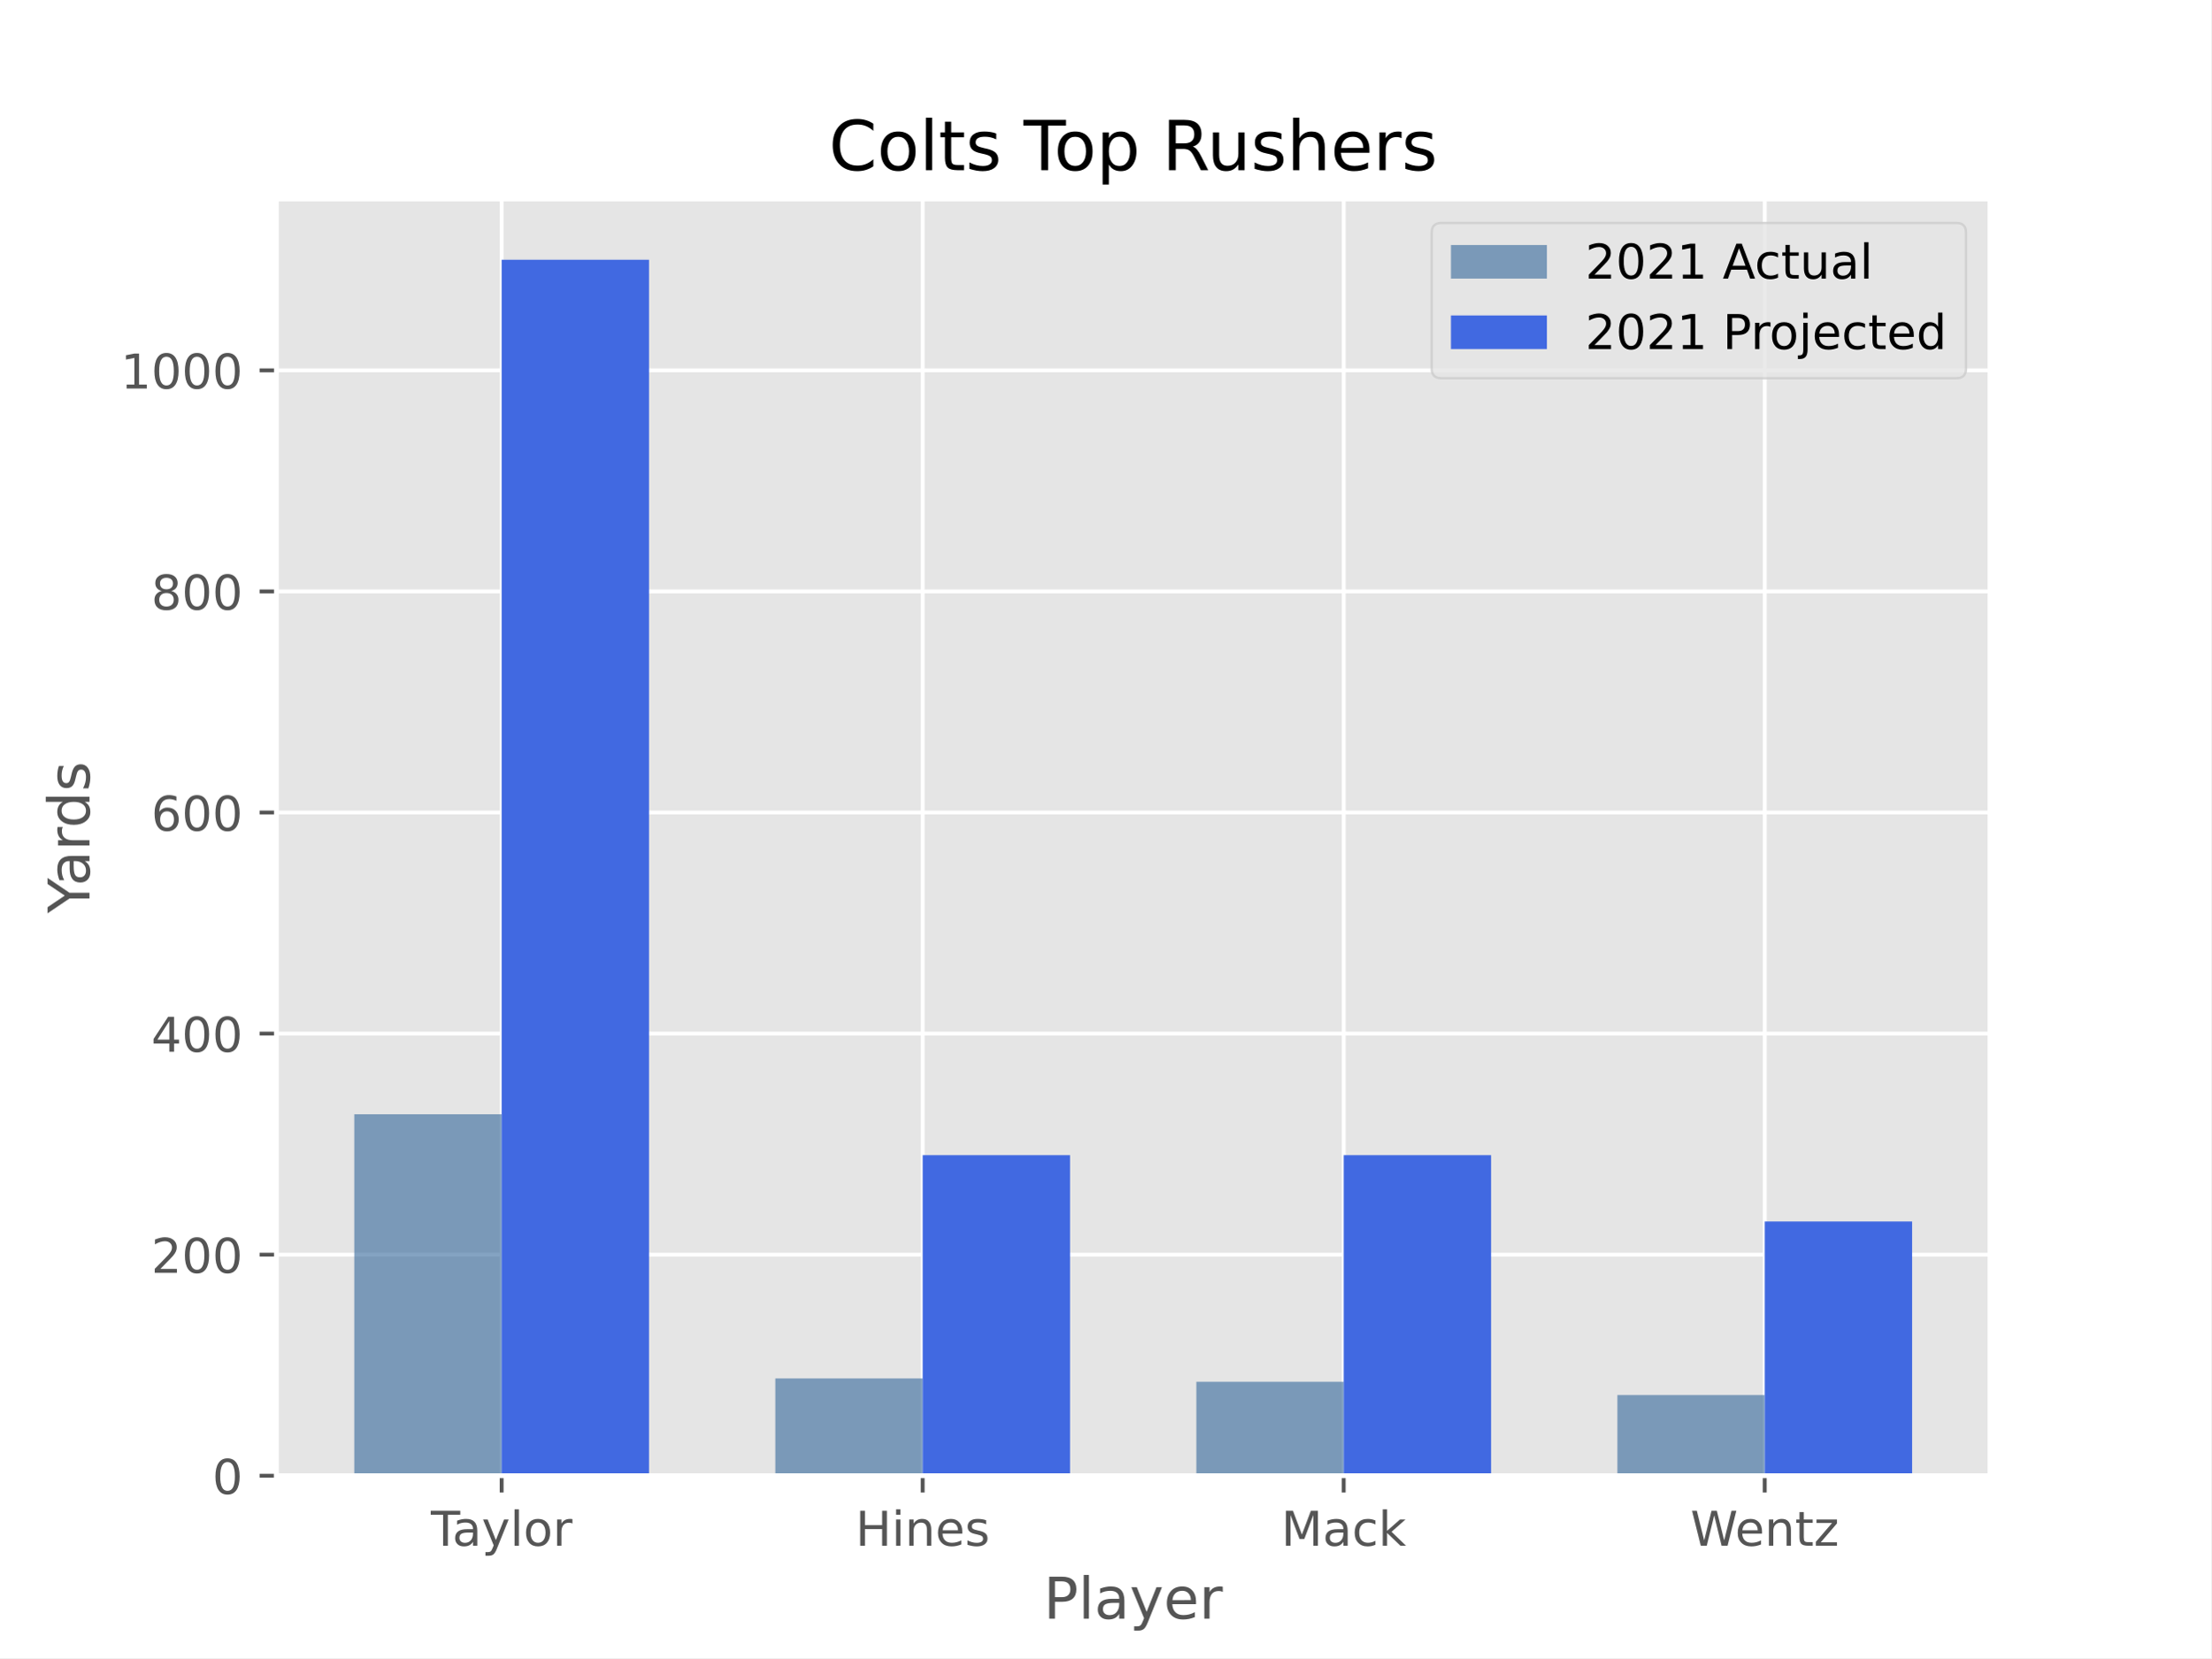
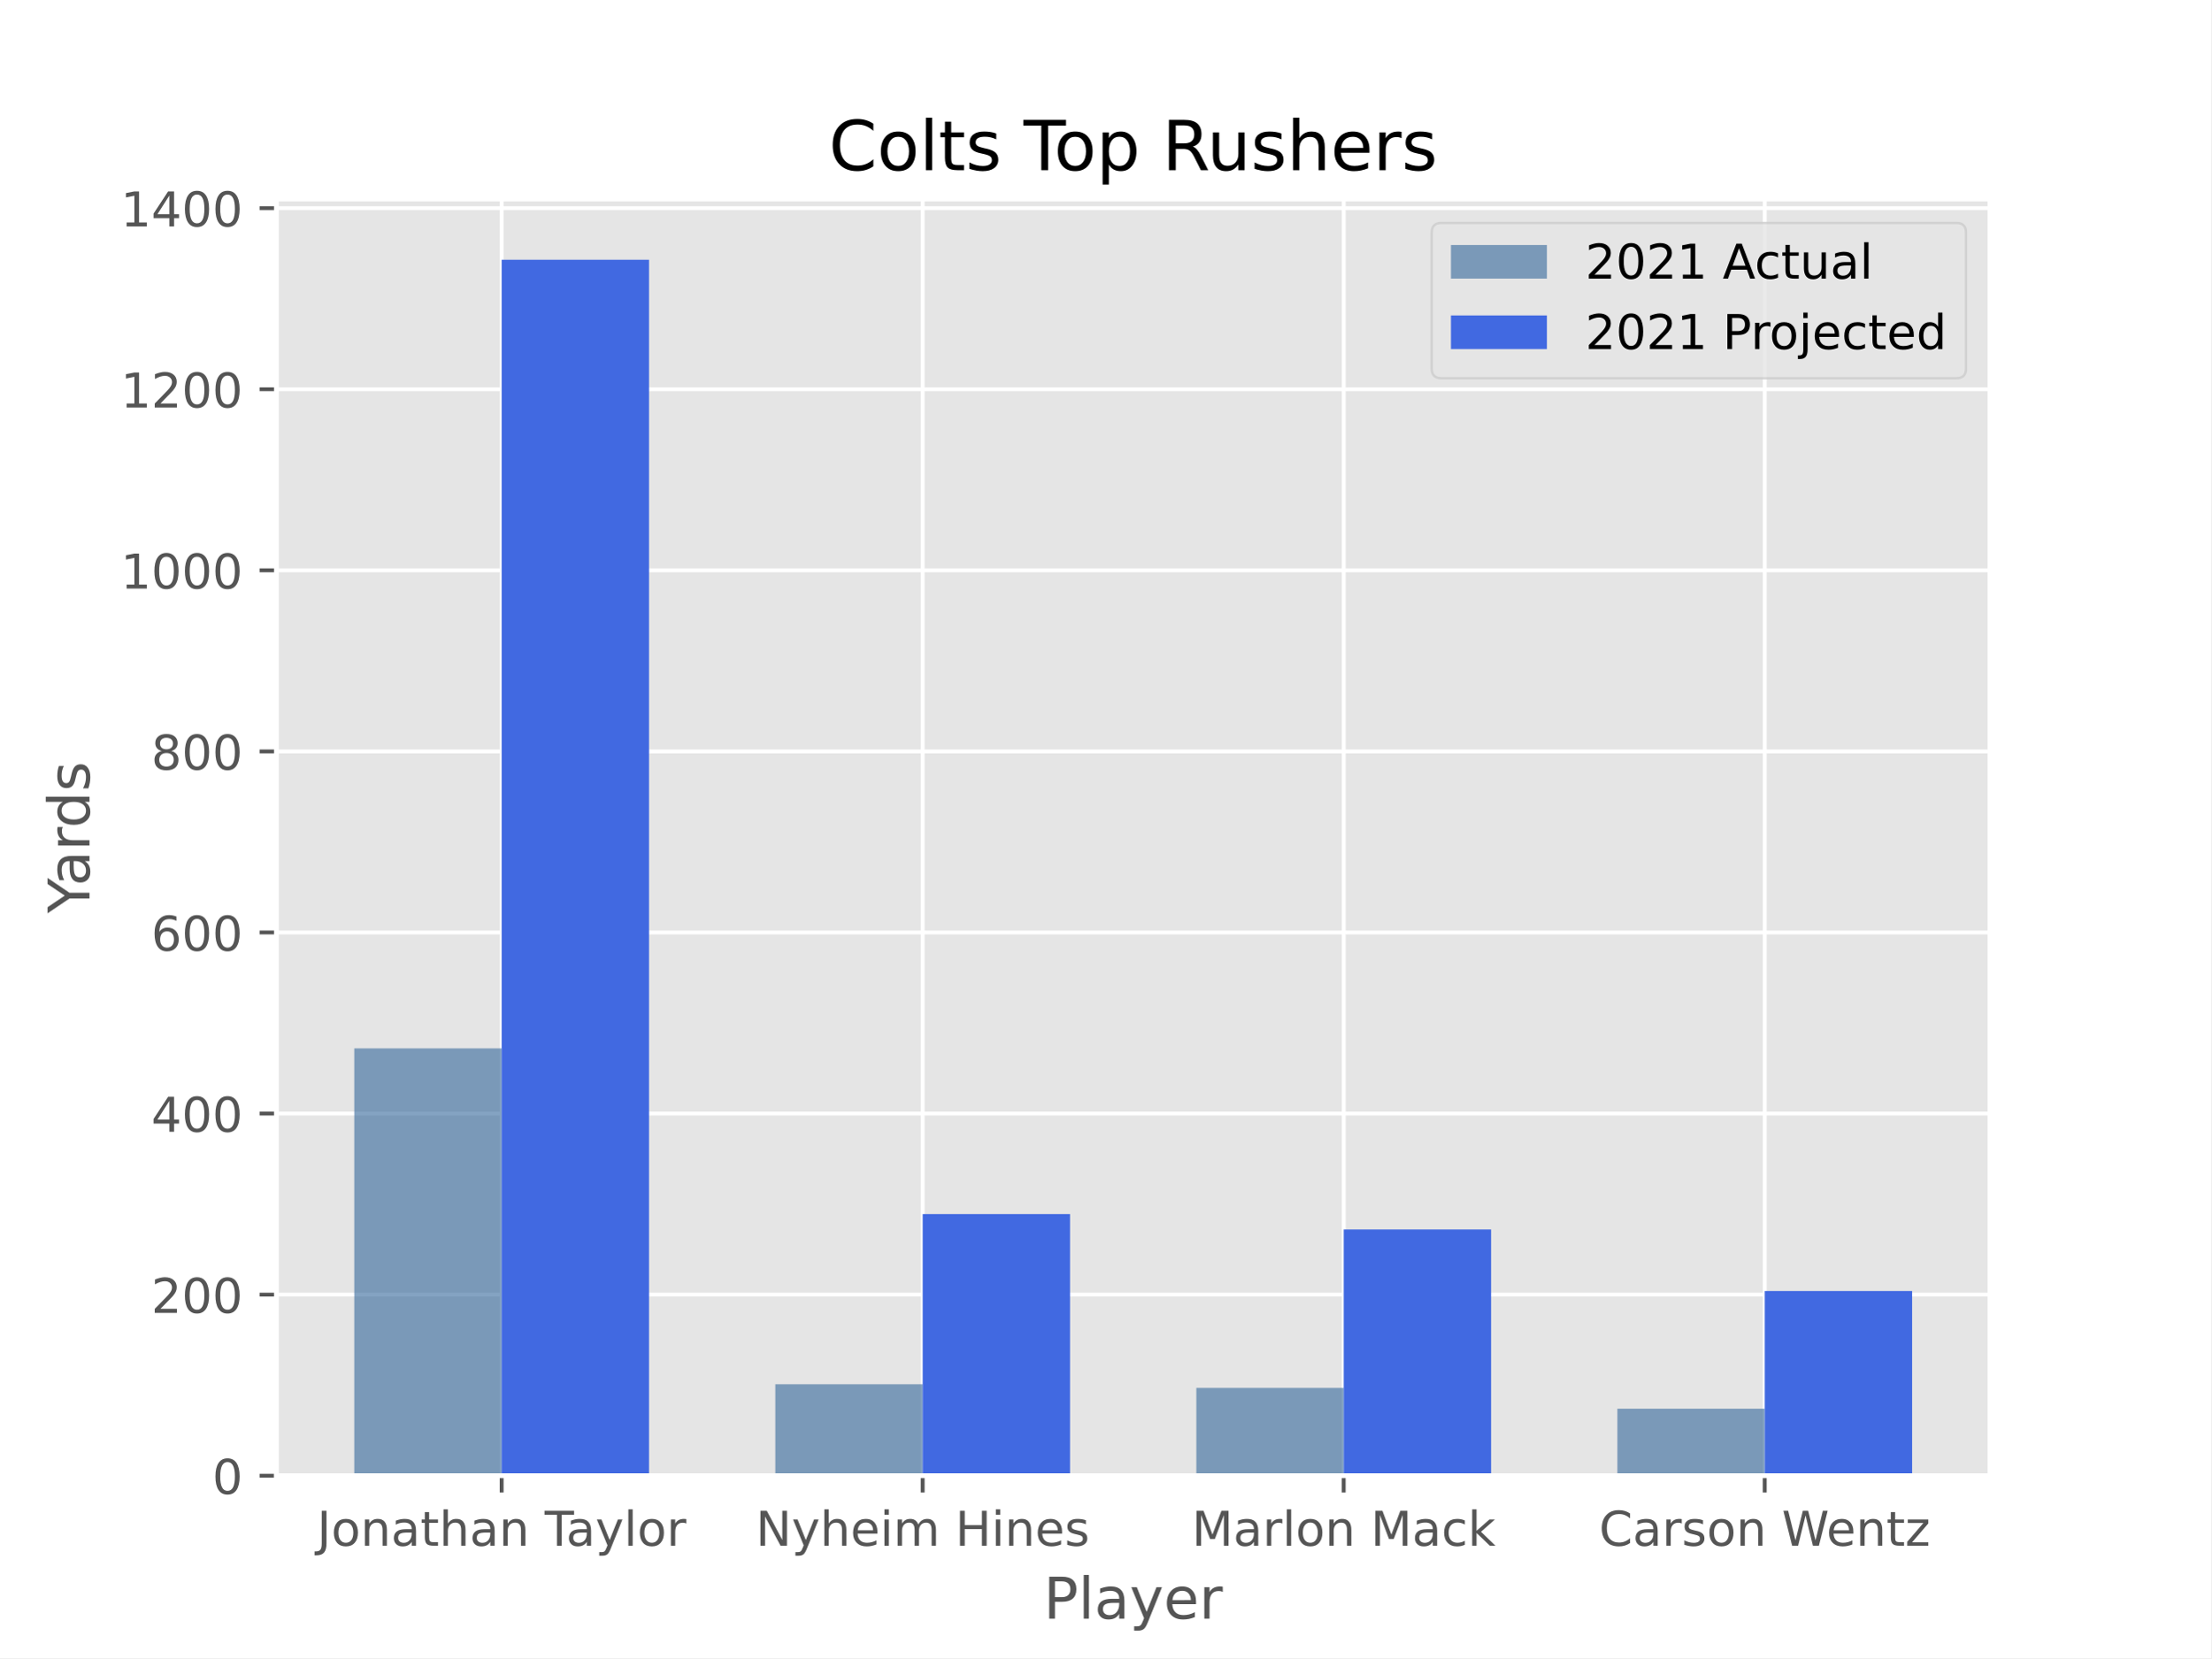
<svg xmlns="http://www.w3.org/2000/svg" xmlns:xlink="http://www.w3.org/1999/xlink" height="345.6pt" version="1.1" viewBox="0 0 460.8 345.6" width="460.8pt">
  <defs>
    <style type="text/css">*{stroke-linecap:butt;stroke-linejoin:round;}</style>
  </defs>
  <g id="figure_1">
    <g id="patch_1">
      <path d="M 0 345.6  L 460.8 345.6  L 460.8 0  L 0 0  z " style="fill:#ffffff;" />
    </g>
    <g id="axes_1">
      <g id="patch_2">
        <path d="M 57.6 307.584  L 414.72 307.584  L 414.72 41.472  L 57.6 41.472  z " style="fill:#e5e5e5;" />
      </g>
      <g id="matplotlib.axis_1">
        <g id="xtick_1">
          <g id="line2d_1">
-             <path clip-path="url(#p949184f83b)" d="M 104.543 307.584  L 104.543 41.472  " style="fill:none;stroke:#ffffff;stroke-linecap:square;stroke-width:0.8;" />
+             <path clip-path="url(#p4127e172b4)" d="M 104.543 307.584  L 104.543 41.472  " style="fill:none;stroke:#ffffff;stroke-linecap:square;stroke-width:0.8;" />
          </g>
          <g id="line2d_2">
            <defs>
-               <path d="M 0 0  L 0 3.5  " id="mfd113aba20" style="stroke:#555555;stroke-width:0.8;" />
-             </defs>
-             <g>
-               <use style="fill:#555555;stroke:#555555;stroke-width:0.8;" x="104.543" xlink:href="#mfd113aba20" y="307.584" />
+               <path d="M 0 0  L 0 3.5  " id="m5251b25bc3" style="stroke:#555555;stroke-width:0.8;" />
+             </defs>
+             <g>
+               <use style="fill:#555555;stroke:#555555;stroke-width:0.8;" x="104.543" xlink:href="#m5251b25bc3" y="307.584" />
            </g>
          </g>
          <g id="text_1">
-             <g style="fill:#555555;" transform="translate(89.78704 322.1824)scale(0.1 -0.1)">
-               <defs>
+             <g style="fill:#555555;" transform="translate(66.06907 322.1824)scale(0.1 -0.1)">
+               <defs>
+                 <path d="M 628 4666  L 1259 4666  L 1259 325  Q 1259 -519 939 -900  Q 619 -1281 -91 -1281  L -331 -1281  L -331 -750  L -134 -750  Q 284 -750 456 -515  Q 628 -281 628 325  L 628 4666  z " id="DejaVuSans-4a" transform="scale(0.015625)" />
+                 <path d="M 1959 3097  Q 1497 3097 1228 2736  Q 959 2375 959 1747  Q 959 1119 1226 758  Q 1494 397 1959 397  Q 2419 397 2687 759  Q 2956 1122 2956 1747  Q 2956 2369 2687 2733  Q 2419 3097 1959 3097  z M 1959 3584  Q 2709 3584 3137 3096  Q 3566 2609 3566 1747  Q 3566 888 3137 398  Q 2709 -91 1959 -91  Q 1206 -91 779 398  Q 353 888 353 1747  Q 353 2609 779 3096  Q 1206 3584 1959 3584  z " id="DejaVuSans-6f" transform="scale(0.015625)" />
+                 <path d="M 3513 2113  L 3513 0  L 2938 0  L 2938 2094  Q 2938 2591 2744 2837  Q 2550 3084 2163 3084  Q 1697 3084 1428 2787  Q 1159 2491 1159 1978  L 1159 0  L 581 0  L 581 3500  L 1159 3500  L 1159 2956  Q 1366 3272 1645 3428  Q 1925 3584 2291 3584  Q 2894 3584 3203 3211  Q 3513 2838 3513 2113  z " id="DejaVuSans-6e" transform="scale(0.015625)" />
+                 <path d="M 2194 1759  Q 1497 1759 1228 1600  Q 959 1441 959 1056  Q 959 750 1161 570  Q 1363 391 1709 391  Q 2188 391 2477 730  Q 2766 1069 2766 1631  L 2766 1759  L 2194 1759  z M 3341 1997  L 3341 0  L 2766 0  L 2766 531  Q 2569 213 2275 61  Q 1981 -91 1556 -91  Q 1019 -91 701 211  Q 384 513 384 1019  Q 384 1609 779 1909  Q 1175 2209 1959 2209  L 2766 2209  L 2766 2266  Q 2766 2663 2505 2880  Q 2244 3097 1772 3097  Q 1472 3097 1187 3025  Q 903 2953 641 2809  L 641 3341  Q 956 3463 1253 3523  Q 1550 3584 1831 3584  Q 2591 3584 2966 3190  Q 3341 2797 3341 1997  z " id="DejaVuSans-61" transform="scale(0.015625)" />
+                 <path d="M 1172 4494  L 1172 3500  L 2356 3500  L 2356 3053  L 1172 3053  L 1172 1153  Q 1172 725 1289 603  Q 1406 481 1766 481  L 2356 481  L 2356 0  L 1766 0  Q 1100 0 847 248  Q 594 497 594 1153  L 594 3053  L 172 3053  L 172 3500  L 594 3500  L 594 4494  L 1172 4494  z " id="DejaVuSans-74" transform="scale(0.015625)" />
+                 <path d="M 3513 2113  L 3513 0  L 2938 0  L 2938 2094  Q 2938 2591 2744 2837  Q 2550 3084 2163 3084  Q 1697 3084 1428 2787  Q 1159 2491 1159 1978  L 1159 0  L 581 0  L 581 4863  L 1159 4863  L 1159 2956  Q 1366 3272 1645 3428  Q 1925 3584 2291 3584  Q 2894 3584 3203 3211  Q 3513 2838 3513 2113  z " id="DejaVuSans-68" transform="scale(0.015625)" />
+                 <path id="DejaVuSans-20" transform="scale(0.015625)" />
                <path d="M -19 4666  L 3928 4666  L 3928 4134  L 2272 4134  L 2272 0  L 1638 0  L 1638 4134  L -19 4134  L -19 4666  z " id="DejaVuSans-54" transform="scale(0.015625)" />
-                 <path d="M 2194 1759  Q 1497 1759 1228 1600  Q 959 1441 959 1056  Q 959 750 1161 570  Q 1363 391 1709 391  Q 2188 391 2477 730  Q 2766 1069 2766 1631  L 2766 1759  L 2194 1759  z M 3341 1997  L 3341 0  L 2766 0  L 2766 531  Q 2569 213 2275 61  Q 1981 -91 1556 -91  Q 1019 -91 701 211  Q 384 513 384 1019  Q 384 1609 779 1909  Q 1175 2209 1959 2209  L 2766 2209  L 2766 2266  Q 2766 2663 2505 2880  Q 2244 3097 1772 3097  Q 1472 3097 1187 3025  Q 903 2953 641 2809  L 641 3341  Q 956 3463 1253 3523  Q 1550 3584 1831 3584  Q 2591 3584 2966 3190  Q 3341 2797 3341 1997  z " id="DejaVuSans-61" transform="scale(0.015625)" />
                <path d="M 2059 -325  Q 1816 -950 1584 -1140  Q 1353 -1331 966 -1331  L 506 -1331  L 506 -850  L 844 -850  Q 1081 -850 1212 -737  Q 1344 -625 1503 -206  L 1606 56  L 191 3500  L 800 3500  L 1894 763  L 2988 3500  L 3597 3500  L 2059 -325  z " id="DejaVuSans-79" transform="scale(0.015625)" />
                <path d="M 603 4863  L 1178 4863  L 1178 0  L 603 0  L 603 4863  z " id="DejaVuSans-6c" transform="scale(0.015625)" />
-                 <path d="M 1959 3097  Q 1497 3097 1228 2736  Q 959 2375 959 1747  Q 959 1119 1226 758  Q 1494 397 1959 397  Q 2419 397 2687 759  Q 2956 1122 2956 1747  Q 2956 2369 2687 2733  Q 2419 3097 1959 3097  z M 1959 3584  Q 2709 3584 3137 3096  Q 3566 2609 3566 1747  Q 3566 888 3137 398  Q 2709 -91 1959 -91  Q 1206 -91 779 398  Q 353 888 353 1747  Q 353 2609 779 3096  Q 1206 3584 1959 3584  z " id="DejaVuSans-6f" transform="scale(0.015625)" />
                <path d="M 2631 2963  Q 2534 3019 2420 3045  Q 2306 3072 2169 3072  Q 1681 3072 1420 2755  Q 1159 2438 1159 1844  L 1159 0  L 581 0  L 581 3500  L 1159 3500  L 1159 2956  Q 1341 3275 1631 3429  Q 1922 3584 2338 3584  Q 2397 3584 2469 3576  Q 2541 3569 2628 3553  L 2631 2963  z " id="DejaVuSans-72" transform="scale(0.015625)" />
              </defs>
-               <use xlink:href="#DejaVuSans-54" />
-               <use x="44.584" xlink:href="#DejaVuSans-61" />
-               <use x="105.863" xlink:href="#DejaVuSans-79" />
-               <use x="165.043" xlink:href="#DejaVuSans-6c" />
-               <use x="192.826" xlink:href="#DejaVuSans-6f" />
-               <use x="254.008" xlink:href="#DejaVuSans-72" />
+               <use xlink:href="#DejaVuSans-4a" />
+               <use x="29.492" xlink:href="#DejaVuSans-6f" />
+               <use x="90.674" xlink:href="#DejaVuSans-6e" />
+               <use x="154.053" xlink:href="#DejaVuSans-61" />
+               <use x="215.332" xlink:href="#DejaVuSans-74" />
+               <use x="254.541" xlink:href="#DejaVuSans-68" />
+               <use x="317.92" xlink:href="#DejaVuSans-61" />
+               <use x="379.199" xlink:href="#DejaVuSans-6e" />
+               <use x="442.578" xlink:href="#DejaVuSans-20" />
+               <use x="474.365" xlink:href="#DejaVuSans-54" />
+               <use x="518.949" xlink:href="#DejaVuSans-61" />
+               <use x="580.229" xlink:href="#DejaVuSans-79" />
+               <use x="639.408" xlink:href="#DejaVuSans-6c" />
+               <use x="667.191" xlink:href="#DejaVuSans-6f" />
+               <use x="728.373" xlink:href="#DejaVuSans-72" />
            </g>
          </g>
        </g>
        <g id="xtick_2">
          <g id="line2d_3">
-             <path clip-path="url(#p949184f83b)" d="M 192.288 307.584  L 192.288 41.472  " style="fill:none;stroke:#ffffff;stroke-linecap:square;stroke-width:0.8;" />
+             <path clip-path="url(#p4127e172b4)" d="M 192.288 307.584  L 192.288 41.472  " style="fill:none;stroke:#ffffff;stroke-linecap:square;stroke-width:0.8;" />
          </g>
          <g id="line2d_4">
            <g>
-               <use style="fill:#555555;stroke:#555555;stroke-width:0.8;" x="192.288" xlink:href="#mfd113aba20" y="307.584" />
+               <use style="fill:#555555;stroke:#555555;stroke-width:0.8;" x="192.288" xlink:href="#m5251b25bc3" y="307.584" />
            </g>
          </g>
          <g id="text_2">
-             <g style="fill:#555555;" transform="translate(178.2885 322.1824)scale(0.1 -0.1)">
-               <defs>
+             <g style="fill:#555555;" transform="translate(157.4948 322.1824)scale(0.1 -0.1)">
+               <defs>
+                 <path d="M 628 4666  L 1478 4666  L 3547 763  L 3547 4666  L 4159 4666  L 4159 0  L 3309 0  L 1241 3903  L 1241 0  L 628 0  L 628 4666  z " id="DejaVuSans-4e" transform="scale(0.015625)" />
+                 <path d="M 3597 1894  L 3597 1613  L 953 1613  Q 991 1019 1311 708  Q 1631 397 2203 397  Q 2534 397 2845 478  Q 3156 559 3463 722  L 3463 178  Q 3153 47 2828 -22  Q 2503 -91 2169 -91  Q 1331 -91 842 396  Q 353 884 353 1716  Q 353 2575 817 3079  Q 1281 3584 2069 3584  Q 2775 3584 3186 3129  Q 3597 2675 3597 1894  z M 3022 2063  Q 3016 2534 2758 2815  Q 2500 3097 2075 3097  Q 1594 3097 1305 2825  Q 1016 2553 972 2059  L 3022 2063  z " id="DejaVuSans-65" transform="scale(0.015625)" />
+                 <path d="M 603 3500  L 1178 3500  L 1178 0  L 603 0  L 603 3500  z M 603 4863  L 1178 4863  L 1178 4134  L 603 4134  L 603 4863  z " id="DejaVuSans-69" transform="scale(0.015625)" />
+                 <path d="M 3328 2828  Q 3544 3216 3844 3400  Q 4144 3584 4550 3584  Q 5097 3584 5394 3201  Q 5691 2819 5691 2113  L 5691 0  L 5113 0  L 5113 2094  Q 5113 2597 4934 2840  Q 4756 3084 4391 3084  Q 3944 3084 3684 2787  Q 3425 2491 3425 1978  L 3425 0  L 2847 0  L 2847 2094  Q 2847 2600 2669 2842  Q 2491 3084 2119 3084  Q 1678 3084 1418 2786  Q 1159 2488 1159 1978  L 1159 0  L 581 0  L 581 3500  L 1159 3500  L 1159 2956  Q 1356 3278 1631 3431  Q 1906 3584 2284 3584  Q 2666 3584 2933 3390  Q 3200 3197 3328 2828  z " id="DejaVuSans-6d" transform="scale(0.015625)" />
                <path d="M 628 4666  L 1259 4666  L 1259 2753  L 3553 2753  L 3553 4666  L 4184 4666  L 4184 0  L 3553 0  L 3553 2222  L 1259 2222  L 1259 0  L 628 0  L 628 4666  z " id="DejaVuSans-48" transform="scale(0.015625)" />
-                 <path d="M 603 3500  L 1178 3500  L 1178 0  L 603 0  L 603 3500  z M 603 4863  L 1178 4863  L 1178 4134  L 603 4134  L 603 4863  z " id="DejaVuSans-69" transform="scale(0.015625)" />
-                 <path d="M 3513 2113  L 3513 0  L 2938 0  L 2938 2094  Q 2938 2591 2744 2837  Q 2550 3084 2163 3084  Q 1697 3084 1428 2787  Q 1159 2491 1159 1978  L 1159 0  L 581 0  L 581 3500  L 1159 3500  L 1159 2956  Q 1366 3272 1645 3428  Q 1925 3584 2291 3584  Q 2894 3584 3203 3211  Q 3513 2838 3513 2113  z " id="DejaVuSans-6e" transform="scale(0.015625)" />
-                 <path d="M 3597 1894  L 3597 1613  L 953 1613  Q 991 1019 1311 708  Q 1631 397 2203 397  Q 2534 397 2845 478  Q 3156 559 3463 722  L 3463 178  Q 3153 47 2828 -22  Q 2503 -91 2169 -91  Q 1331 -91 842 396  Q 353 884 353 1716  Q 353 2575 817 3079  Q 1281 3584 2069 3584  Q 2775 3584 3186 3129  Q 3597 2675 3597 1894  z M 3022 2063  Q 3016 2534 2758 2815  Q 2500 3097 2075 3097  Q 1594 3097 1305 2825  Q 1016 2553 972 2059  L 3022 2063  z " id="DejaVuSans-65" transform="scale(0.015625)" />
                <path d="M 2834 3397  L 2834 2853  Q 2591 2978 2328 3040  Q 2066 3103 1784 3103  Q 1356 3103 1142 2972  Q 928 2841 928 2578  Q 928 2378 1081 2264  Q 1234 2150 1697 2047  L 1894 2003  Q 2506 1872 2764 1633  Q 3022 1394 3022 966  Q 3022 478 2636 193  Q 2250 -91 1575 -91  Q 1294 -91 989 -36  Q 684 19 347 128  L 347 722  Q 666 556 975 473  Q 1284 391 1588 391  Q 1994 391 2212 530  Q 2431 669 2431 922  Q 2431 1156 2273 1281  Q 2116 1406 1581 1522  L 1381 1569  Q 847 1681 609 1914  Q 372 2147 372 2553  Q 372 3047 722 3315  Q 1072 3584 1716 3584  Q 2034 3584 2315 3537  Q 2597 3491 2834 3397  z " id="DejaVuSans-73" transform="scale(0.015625)" />
              </defs>
-               <use xlink:href="#DejaVuSans-48" />
-               <use x="75.195" xlink:href="#DejaVuSans-69" />
-               <use x="102.979" xlink:href="#DejaVuSans-6e" />
-               <use x="166.357" xlink:href="#DejaVuSans-65" />
-               <use x="227.881" xlink:href="#DejaVuSans-73" />
+               <use xlink:href="#DejaVuSans-4e" />
+               <use x="74.805" xlink:href="#DejaVuSans-79" />
+               <use x="133.984" xlink:href="#DejaVuSans-68" />
+               <use x="197.363" xlink:href="#DejaVuSans-65" />
+               <use x="258.887" xlink:href="#DejaVuSans-69" />
+               <use x="286.67" xlink:href="#DejaVuSans-6d" />
+               <use x="384.082" xlink:href="#DejaVuSans-20" />
+               <use x="415.869" xlink:href="#DejaVuSans-48" />
+               <use x="491.064" xlink:href="#DejaVuSans-69" />
+               <use x="518.848" xlink:href="#DejaVuSans-6e" />
+               <use x="582.227" xlink:href="#DejaVuSans-65" />
+               <use x="643.75" xlink:href="#DejaVuSans-73" />
            </g>
          </g>
        </g>
        <g id="xtick_3">
          <g id="line2d_5">
-             <path clip-path="url(#p949184f83b)" d="M 280.032 307.584  L 280.032 41.472  " style="fill:none;stroke:#ffffff;stroke-linecap:square;stroke-width:0.8;" />
+             <path clip-path="url(#p4127e172b4)" d="M 280.032 307.584  L 280.032 41.472  " style="fill:none;stroke:#ffffff;stroke-linecap:square;stroke-width:0.8;" />
          </g>
          <g id="line2d_6">
            <g>
-               <use style="fill:#555555;stroke:#555555;stroke-width:0.8;" x="280.032" xlink:href="#mfd113aba20" y="307.584" />
+               <use style="fill:#555555;stroke:#555555;stroke-width:0.8;" x="280.032" xlink:href="#m5251b25bc3" y="307.584" />
            </g>
          </g>
          <g id="text_3">
-             <g style="fill:#555555;" transform="translate(267.0096 322.1824)scale(0.1 -0.1)">
+             <g style="fill:#555555;" transform="translate(248.3697 322.1824)scale(0.1 -0.1)">
              <defs>
                <path d="M 628 4666  L 1569 4666  L 2759 1491  L 3956 4666  L 4897 4666  L 4897 0  L 4281 0  L 4281 4097  L 3078 897  L 2444 897  L 1241 4097  L 1241 0  L 628 0  L 628 4666  z " id="DejaVuSans-4d" transform="scale(0.015625)" />
                <path d="M 3122 3366  L 3122 2828  Q 2878 2963 2633 3030  Q 2388 3097 2138 3097  Q 1578 3097 1268 2742  Q 959 2388 959 1747  Q 959 1106 1268 751  Q 1578 397 2138 397  Q 2388 397 2633 464  Q 2878 531 3122 666  L 3122 134  Q 2881 22 2623 -34  Q 2366 -91 2075 -91  Q 1284 -91 818 406  Q 353 903 353 1747  Q 353 2603 823 3093  Q 1294 3584 2113 3584  Q 2378 3584 2631 3529  Q 2884 3475 3122 3366  z " id="DejaVuSans-63" transform="scale(0.015625)" />
                <path d="M 581 4863  L 1159 4863  L 1159 1991  L 2875 3500  L 3609 3500  L 1753 1863  L 3688 0  L 2938 0  L 1159 1709  L 1159 0  L 581 0  L 581 4863  z " id="DejaVuSans-6b" transform="scale(0.015625)" />
              </defs>
              <use xlink:href="#DejaVuSans-4d" />
              <use x="86.279" xlink:href="#DejaVuSans-61" />
-               <use x="147.559" xlink:href="#DejaVuSans-63" />
-               <use x="202.539" xlink:href="#DejaVuSans-6b" />
+               <use x="147.559" xlink:href="#DejaVuSans-72" />
+               <use x="188.672" xlink:href="#DejaVuSans-6c" />
+               <use x="216.455" xlink:href="#DejaVuSans-6f" />
+               <use x="277.637" xlink:href="#DejaVuSans-6e" />
+               <use x="341.016" xlink:href="#DejaVuSans-20" />
+               <use x="372.803" xlink:href="#DejaVuSans-4d" />
+               <use x="459.082" xlink:href="#DejaVuSans-61" />
+               <use x="520.361" xlink:href="#DejaVuSans-63" />
+               <use x="575.342" xlink:href="#DejaVuSans-6b" />
            </g>
          </g>
        </g>
        <g id="xtick_4">
          <g id="line2d_7">
-             <path clip-path="url(#p949184f83b)" d="M 367.777 307.584  L 367.777 41.472  " style="fill:none;stroke:#ffffff;stroke-linecap:square;stroke-width:0.8;" />
+             <path clip-path="url(#p4127e172b4)" d="M 367.777 307.584  L 367.777 41.472  " style="fill:none;stroke:#ffffff;stroke-linecap:square;stroke-width:0.8;" />
          </g>
          <g id="line2d_8">
            <g>
-               <use style="fill:#555555;stroke:#555555;stroke-width:0.8;" x="367.777" xlink:href="#mfd113aba20" y="307.584" />
+               <use style="fill:#555555;stroke:#555555;stroke-width:0.8;" x="367.777" xlink:href="#m5251b25bc3" y="307.584" />
            </g>
          </g>
          <g id="text_4">
-             <g style="fill:#555555;" transform="translate(352.297 322.1824)scale(0.1 -0.1)">
-               <defs>
+             <g style="fill:#555555;" transform="translate(333.2642 322.1824)scale(0.1 -0.1)">
+               <defs>
+                 <path d="M 4122 4306  L 4122 3641  Q 3803 3938 3442 4084  Q 3081 4231 2675 4231  Q 1875 4231 1450 3742  Q 1025 3253 1025 2328  Q 1025 1406 1450 917  Q 1875 428 2675 428  Q 3081 428 3442 575  Q 3803 722 4122 1019  L 4122 359  Q 3791 134 3420 21  Q 3050 -91 2638 -91  Q 1578 -91 968 557  Q 359 1206 359 2328  Q 359 3453 968 4101  Q 1578 4750 2638 4750  Q 3056 4750 3426 4639  Q 3797 4528 4122 4306  z " id="DejaVuSans-43" transform="scale(0.015625)" />
                <path d="M 213 4666  L 850 4666  L 1831 722  L 2809 4666  L 3519 4666  L 4500 722  L 5478 4666  L 6119 4666  L 4947 0  L 4153 0  L 3169 4050  L 2175 0  L 1381 0  L 213 4666  z " id="DejaVuSans-57" transform="scale(0.015625)" />
-                 <path d="M 1172 4494  L 1172 3500  L 2356 3500  L 2356 3053  L 1172 3053  L 1172 1153  Q 1172 725 1289 603  Q 1406 481 1766 481  L 2356 481  L 2356 0  L 1766 0  Q 1100 0 847 248  Q 594 497 594 1153  L 594 3053  L 172 3053  L 172 3500  L 594 3500  L 594 4494  L 1172 4494  z " id="DejaVuSans-74" transform="scale(0.015625)" />
                <path d="M 353 3500  L 3084 3500  L 3084 2975  L 922 459  L 3084 459  L 3084 0  L 275 0  L 275 525  L 2438 3041  L 353 3041  L 353 3500  z " id="DejaVuSans-7a" transform="scale(0.015625)" />
              </defs>
-               <use xlink:href="#DejaVuSans-57" />
-               <use x="93.002" xlink:href="#DejaVuSans-65" />
-               <use x="154.525" xlink:href="#DejaVuSans-6e" />
-               <use x="217.904" xlink:href="#DejaVuSans-74" />
-               <use x="257.113" xlink:href="#DejaVuSans-7a" />
+               <use xlink:href="#DejaVuSans-43" />
+               <use x="69.824" xlink:href="#DejaVuSans-61" />
+               <use x="131.104" xlink:href="#DejaVuSans-72" />
+               <use x="172.217" xlink:href="#DejaVuSans-73" />
+               <use x="224.316" xlink:href="#DejaVuSans-6f" />
+               <use x="285.498" xlink:href="#DejaVuSans-6e" />
+               <use x="348.877" xlink:href="#DejaVuSans-20" />
+               <use x="380.664" xlink:href="#DejaVuSans-57" />
+               <use x="473.666" xlink:href="#DejaVuSans-65" />
+               <use x="535.189" xlink:href="#DejaVuSans-6e" />
+               <use x="598.568" xlink:href="#DejaVuSans-74" />
+               <use x="637.777" xlink:href="#DejaVuSans-7a" />
            </g>
          </g>
        </g>
        <g id="text_5">
          <g style="fill:#555555;" transform="translate(217.4888 337.3802)scale(0.12 -0.12)">
            <defs>
              <path d="M 1259 4147  L 1259 2394  L 2053 2394  Q 2494 2394 2734 2622  Q 2975 2850 2975 3272  Q 2975 3691 2734 3919  Q 2494 4147 2053 4147  L 1259 4147  z M 628 4666  L 2053 4666  Q 2838 4666 3239 4311  Q 3641 3956 3641 3272  Q 3641 2581 3239 2228  Q 2838 1875 2053 1875  L 1259 1875  L 1259 0  L 628 0  L 628 4666  z " id="DejaVuSans-50" transform="scale(0.015625)" />
            </defs>
            <use xlink:href="#DejaVuSans-50" />
            <use x="60.303" xlink:href="#DejaVuSans-6c" />
            <use x="88.086" xlink:href="#DejaVuSans-61" />
            <use x="149.365" xlink:href="#DejaVuSans-79" />
            <use x="208.545" xlink:href="#DejaVuSans-65" />
            <use x="270.068" xlink:href="#DejaVuSans-72" />
          </g>
        </g>
      </g>
      <g id="matplotlib.axis_2">
        <g id="ytick_1">
          <g id="line2d_9">
-             <path clip-path="url(#p949184f83b)" d="M 57.6 307.584  L 414.72 307.584  " style="fill:none;stroke:#ffffff;stroke-linecap:square;stroke-width:0.8;" />
+             <path clip-path="url(#p4127e172b4)" d="M 57.6 307.584  L 414.72 307.584  " style="fill:none;stroke:#ffffff;stroke-linecap:square;stroke-width:0.8;" />
          </g>
          <g id="line2d_10">
            <defs>
-               <path d="M 0 0  L -3.5 0  " id="m646fd36e82" style="stroke:#555555;stroke-width:0.8;" />
-             </defs>
-             <g>
-               <use style="fill:#555555;stroke:#555555;stroke-width:0.8;" x="57.6" xlink:href="#m646fd36e82" y="307.584" />
+               <path d="M 0 0  L -3.5 0  " id="md1c3b0e494" style="stroke:#555555;stroke-width:0.8;" />
+             </defs>
+             <g>
+               <use style="fill:#555555;stroke:#555555;stroke-width:0.8;" x="57.6" xlink:href="#md1c3b0e494" y="307.584" />
            </g>
          </g>
          <g id="text_6">
            <g style="fill:#555555;" transform="translate(44.2375 311.3832)scale(0.1 -0.1)">
              <defs>
                <path d="M 2034 4250  Q 1547 4250 1301 3770  Q 1056 3291 1056 2328  Q 1056 1369 1301 889  Q 1547 409 2034 409  Q 2525 409 2770 889  Q 3016 1369 3016 2328  Q 3016 3291 2770 3770  Q 2525 4250 2034 4250  z M 2034 4750  Q 2819 4750 3233 4129  Q 3647 3509 3647 2328  Q 3647 1150 3233 529  Q 2819 -91 2034 -91  Q 1250 -91 836 529  Q 422 1150 422 2328  Q 422 3509 836 4129  Q 1250 4750 2034 4750  z " id="DejaVuSans-30" transform="scale(0.015625)" />
              </defs>
              <use xlink:href="#DejaVuSans-30" />
            </g>
          </g>
        </g>
        <g id="ytick_2">
          <g id="line2d_11">
-             <path clip-path="url(#p949184f83b)" d="M 57.6 261.504  L 414.72 261.504  " style="fill:none;stroke:#ffffff;stroke-linecap:square;stroke-width:0.8;" />
+             <path clip-path="url(#p4127e172b4)" d="M 57.6 269.842  L 414.72 269.842  " style="fill:none;stroke:#ffffff;stroke-linecap:square;stroke-width:0.8;" />
          </g>
          <g id="line2d_12">
            <g>
-               <use style="fill:#555555;stroke:#555555;stroke-width:0.8;" x="57.6" xlink:href="#m646fd36e82" y="261.504" />
+               <use style="fill:#555555;stroke:#555555;stroke-width:0.8;" x="57.6" xlink:href="#md1c3b0e494" y="269.842" />
            </g>
          </g>
          <g id="text_7">
-             <g style="fill:#555555;" transform="translate(31.5125 265.3032)scale(0.1 -0.1)">
+             <g style="fill:#555555;" transform="translate(31.5125 273.6409)scale(0.1 -0.1)">
              <defs>
                <path d="M 1228 531  L 3431 531  L 3431 0  L 469 0  L 469 531  Q 828 903 1448 1529  Q 2069 2156 2228 2338  Q 2531 2678 2651 2914  Q 2772 3150 2772 3378  Q 2772 3750 2511 3984  Q 2250 4219 1831 4219  Q 1534 4219 1204 4116  Q 875 4013 500 3803  L 500 4441  Q 881 4594 1212 4672  Q 1544 4750 1819 4750  Q 2544 4750 2975 4387  Q 3406 4025 3406 3419  Q 3406 3131 3298 2873  Q 3191 2616 2906 2266  Q 2828 2175 2409 1742  Q 1991 1309 1228 531  z " id="DejaVuSans-32" transform="scale(0.015625)" />
              </defs>
              <use xlink:href="#DejaVuSans-32" />
              <use x="63.623" xlink:href="#DejaVuSans-30" />
              <use x="127.246" xlink:href="#DejaVuSans-30" />
            </g>
          </g>
        </g>
        <g id="ytick_3">
          <g id="line2d_13">
-             <path clip-path="url(#p949184f83b)" d="M 57.6 215.424  L 414.72 215.424  " style="fill:none;stroke:#ffffff;stroke-linecap:square;stroke-width:0.8;" />
+             <path clip-path="url(#p4127e172b4)" d="M 57.6 232.099  L 414.72 232.099  " style="fill:none;stroke:#ffffff;stroke-linecap:square;stroke-width:0.8;" />
          </g>
          <g id="line2d_14">
            <g>
-               <use style="fill:#555555;stroke:#555555;stroke-width:0.8;" x="57.6" xlink:href="#m646fd36e82" y="215.424" />
+               <use style="fill:#555555;stroke:#555555;stroke-width:0.8;" x="57.6" xlink:href="#md1c3b0e494" y="232.099" />
            </g>
          </g>
          <g id="text_8">
-             <g style="fill:#555555;" transform="translate(31.5125 219.2232)scale(0.1 -0.1)">
+             <g style="fill:#555555;" transform="translate(31.5125 235.8985)scale(0.1 -0.1)">
              <defs>
                <path d="M 2419 4116  L 825 1625  L 2419 1625  L 2419 4116  z M 2253 4666  L 3047 4666  L 3047 1625  L 3713 1625  L 3713 1100  L 3047 1100  L 3047 0  L 2419 0  L 2419 1100  L 313 1100  L 313 1709  L 2253 4666  z " id="DejaVuSans-34" transform="scale(0.015625)" />
              </defs>
              <use xlink:href="#DejaVuSans-34" />
              <use x="63.623" xlink:href="#DejaVuSans-30" />
              <use x="127.246" xlink:href="#DejaVuSans-30" />
            </g>
          </g>
        </g>
        <g id="ytick_4">
          <g id="line2d_15">
-             <path clip-path="url(#p949184f83b)" d="M 57.6 169.344  L 414.72 169.344  " style="fill:none;stroke:#ffffff;stroke-linecap:square;stroke-width:0.8;" />
+             <path clip-path="url(#p4127e172b4)" d="M 57.6 194.357  L 414.72 194.357  " style="fill:none;stroke:#ffffff;stroke-linecap:square;stroke-width:0.8;" />
          </g>
          <g id="line2d_16">
            <g>
-               <use style="fill:#555555;stroke:#555555;stroke-width:0.8;" x="57.6" xlink:href="#m646fd36e82" y="169.344" />
+               <use style="fill:#555555;stroke:#555555;stroke-width:0.8;" x="57.6" xlink:href="#md1c3b0e494" y="194.357" />
            </g>
          </g>
          <g id="text_9">
-             <g style="fill:#555555;" transform="translate(31.5125 173.1432)scale(0.1 -0.1)">
+             <g style="fill:#555555;" transform="translate(31.5125 198.1561)scale(0.1 -0.1)">
              <defs>
                <path d="M 2113 2584  Q 1688 2584 1439 2293  Q 1191 2003 1191 1497  Q 1191 994 1439 701  Q 1688 409 2113 409  Q 2538 409 2786 701  Q 3034 994 3034 1497  Q 3034 2003 2786 2293  Q 2538 2584 2113 2584  z M 3366 4563  L 3366 3988  Q 3128 4100 2886 4159  Q 2644 4219 2406 4219  Q 1781 4219 1451 3797  Q 1122 3375 1075 2522  Q 1259 2794 1537 2939  Q 1816 3084 2150 3084  Q 2853 3084 3261 2657  Q 3669 2231 3669 1497  Q 3669 778 3244 343  Q 2819 -91 2113 -91  Q 1303 -91 875 529  Q 447 1150 447 2328  Q 447 3434 972 4092  Q 1497 4750 2381 4750  Q 2619 4750 2861 4703  Q 3103 4656 3366 4563  z " id="DejaVuSans-36" transform="scale(0.015625)" />
              </defs>
              <use xlink:href="#DejaVuSans-36" />
              <use x="63.623" xlink:href="#DejaVuSans-30" />
              <use x="127.246" xlink:href="#DejaVuSans-30" />
            </g>
          </g>
        </g>
        <g id="ytick_5">
          <g id="line2d_17">
-             <path clip-path="url(#p949184f83b)" d="M 57.6 123.264  L 414.72 123.264  " style="fill:none;stroke:#ffffff;stroke-linecap:square;stroke-width:0.8;" />
+             <path clip-path="url(#p4127e172b4)" d="M 57.6 156.615  L 414.72 156.615  " style="fill:none;stroke:#ffffff;stroke-linecap:square;stroke-width:0.8;" />
          </g>
          <g id="line2d_18">
            <g>
-               <use style="fill:#555555;stroke:#555555;stroke-width:0.8;" x="57.6" xlink:href="#m646fd36e82" y="123.264" />
+               <use style="fill:#555555;stroke:#555555;stroke-width:0.8;" x="57.6" xlink:href="#md1c3b0e494" y="156.615" />
            </g>
          </g>
          <g id="text_10">
-             <g style="fill:#555555;" transform="translate(31.5125 127.0632)scale(0.1 -0.1)">
+             <g style="fill:#555555;" transform="translate(31.5125 160.4137)scale(0.1 -0.1)">
              <defs>
                <path d="M 2034 2216  Q 1584 2216 1326 1975  Q 1069 1734 1069 1313  Q 1069 891 1326 650  Q 1584 409 2034 409  Q 2484 409 2743 651  Q 3003 894 3003 1313  Q 3003 1734 2745 1975  Q 2488 2216 2034 2216  z M 1403 2484  Q 997 2584 770 2862  Q 544 3141 544 3541  Q 544 4100 942 4425  Q 1341 4750 2034 4750  Q 2731 4750 3128 4425  Q 3525 4100 3525 3541  Q 3525 3141 3298 2862  Q 3072 2584 2669 2484  Q 3125 2378 3379 2068  Q 3634 1759 3634 1313  Q 3634 634 3220 271  Q 2806 -91 2034 -91  Q 1263 -91 848 271  Q 434 634 434 1313  Q 434 1759 690 2068  Q 947 2378 1403 2484  z M 1172 3481  Q 1172 3119 1398 2916  Q 1625 2713 2034 2713  Q 2441 2713 2670 2916  Q 2900 3119 2900 3481  Q 2900 3844 2670 4047  Q 2441 4250 2034 4250  Q 1625 4250 1398 4047  Q 1172 3844 1172 3481  z " id="DejaVuSans-38" transform="scale(0.015625)" />
              </defs>
              <use xlink:href="#DejaVuSans-38" />
              <use x="63.623" xlink:href="#DejaVuSans-30" />
              <use x="127.246" xlink:href="#DejaVuSans-30" />
            </g>
          </g>
        </g>
        <g id="ytick_6">
          <g id="line2d_19">
-             <path clip-path="url(#p949184f83b)" d="M 57.6 77.184  L 414.72 77.184  " style="fill:none;stroke:#ffffff;stroke-linecap:square;stroke-width:0.8;" />
+             <path clip-path="url(#p4127e172b4)" d="M 57.6 118.872  L 414.72 118.872  " style="fill:none;stroke:#ffffff;stroke-linecap:square;stroke-width:0.8;" />
          </g>
          <g id="line2d_20">
            <g>
-               <use style="fill:#555555;stroke:#555555;stroke-width:0.8;" x="57.6" xlink:href="#m646fd36e82" y="77.184" />
+               <use style="fill:#555555;stroke:#555555;stroke-width:0.8;" x="57.6" xlink:href="#md1c3b0e494" y="118.872" />
            </g>
          </g>
          <g id="text_11">
-             <g style="fill:#555555;" transform="translate(25.15 80.98322)scale(0.1 -0.1)">
+             <g style="fill:#555555;" transform="translate(25.15 122.6714)scale(0.1 -0.1)">
              <defs>
                <path d="M 794 531  L 1825 531  L 1825 4091  L 703 3866  L 703 4441  L 1819 4666  L 2450 4666  L 2450 531  L 3481 531  L 3481 0  L 794 0  L 794 531  z " id="DejaVuSans-31" transform="scale(0.015625)" />
              </defs>
              <use xlink:href="#DejaVuSans-31" />
              <use x="63.623" xlink:href="#DejaVuSans-30" />
              <use x="127.246" xlink:href="#DejaVuSans-30" />
              <use x="190.869" xlink:href="#DejaVuSans-30" />
            </g>
          </g>
        </g>
-         <g id="text_12">
+         <g id="ytick_7">
+           <g id="line2d_21">
+             <path clip-path="url(#p4127e172b4)" d="M 57.6 81.13  L 414.72 81.13  " style="fill:none;stroke:#ffffff;stroke-linecap:square;stroke-width:0.8;" />
+           </g>
+           <g id="line2d_22">
+             <g>
+               <use style="fill:#555555;stroke:#555555;stroke-width:0.8;" x="57.6" xlink:href="#md1c3b0e494" y="81.13" />
+             </g>
+           </g>
+           <g id="text_12">
+             <g style="fill:#555555;" transform="translate(25.15 84.92901)scale(0.1 -0.1)">
+               <use xlink:href="#DejaVuSans-31" />
+               <use x="63.623" xlink:href="#DejaVuSans-32" />
+               <use x="127.246" xlink:href="#DejaVuSans-30" />
+               <use x="190.869" xlink:href="#DejaVuSans-30" />
+             </g>
+           </g>
+         </g>
+         <g id="ytick_8">
+           <g id="line2d_23">
+             <path clip-path="url(#p4127e172b4)" d="M 57.6 43.387  L 414.72 43.387  " style="fill:none;stroke:#ffffff;stroke-linecap:square;stroke-width:0.8;" />
+           </g>
+           <g id="line2d_24">
+             <g>
+               <use style="fill:#555555;stroke:#555555;stroke-width:0.8;" x="57.6" xlink:href="#md1c3b0e494" y="43.387" />
+             </g>
+           </g>
+           <g id="text_13">
+             <g style="fill:#555555;" transform="translate(25.15 47.18664)scale(0.1 -0.1)">
+               <use xlink:href="#DejaVuSans-31" />
+               <use x="63.623" xlink:href="#DejaVuSans-34" />
+               <use x="127.246" xlink:href="#DejaVuSans-30" />
+               <use x="190.869" xlink:href="#DejaVuSans-30" />
+             </g>
+           </g>
+         </g>
+         <g id="text_14">
          <g style="fill:#555555;" transform="translate(18.65438 190.3408)rotate(-90)scale(0.12 -0.12)">
            <defs>
              <path d="M -13 4666  L 666 4666  L 1959 2747  L 3244 4666  L 3922 4666  L 2272 2222  L 2272 0  L 1638 0  L 1638 2222  L -13 4666  z " id="DejaVuSans-59" transform="scale(0.015625)" />
              <path d="M 2906 2969  L 2906 4863  L 3481 4863  L 3481 0  L 2906 0  L 2906 525  Q 2725 213 2448 61  Q 2172 -91 1784 -91  Q 1150 -91 751 415  Q 353 922 353 1747  Q 353 2572 751 3078  Q 1150 3584 1784 3584  Q 2172 3584 2448 3432  Q 2725 3281 2906 2969  z M 947 1747  Q 947 1113 1208 752  Q 1469 391 1925 391  Q 2381 391 2643 752  Q 2906 1113 2906 1747  Q 2906 2381 2643 2742  Q 2381 3103 1925 3103  Q 1469 3103 1208 2742  Q 947 2381 947 1747  z " id="DejaVuSans-64" transform="scale(0.015625)" />
            </defs>
            <use xlink:href="#DejaVuSans-59" />
            <use x="47.334" xlink:href="#DejaVuSans-61" />
            <use x="108.613" xlink:href="#DejaVuSans-72" />
            <use x="147.977" xlink:href="#DejaVuSans-64" />
            <use x="211.453" xlink:href="#DejaVuSans-73" />
          </g>
        </g>
      </g>
      <g id="patch_3">
-         <path clip-path="url(#p949184f83b)" d="M 73.833 307.584  L 104.543 307.584  L 104.543 232.243  L 73.833 232.243  z " style="fill:#336699;fill-opacity:0.6;" />
+         <path clip-path="url(#p4127e172b4)" d="M 73.833 307.584  L 104.543 307.584  L 104.543 218.512  L 73.833 218.512  z " style="fill:#336699;fill-opacity:0.6;" />
      </g>
      <g id="patch_4">
-         <path clip-path="url(#p949184f83b)" d="M 161.577 307.584  L 192.288 307.584  L 192.288 287.309  L 161.577 287.309  z " style="fill:#336699;fill-opacity:0.6;" />
+         <path clip-path="url(#p4127e172b4)" d="M 161.577 307.584  L 192.288 307.584  L 192.288 288.524  L 161.577 288.524  z " style="fill:#336699;fill-opacity:0.6;" />
      </g>
      <g id="patch_5">
-         <path clip-path="url(#p949184f83b)" d="M 249.322 307.584  L 280.032 307.584  L 280.032 288  L 249.322 288  z " style="fill:#336699;fill-opacity:0.6;" />
+         <path clip-path="url(#p4127e172b4)" d="M 249.322 307.584  L 280.032 307.584  L 280.032 289.279  L 249.322 289.279  z " style="fill:#336699;fill-opacity:0.6;" />
      </g>
      <g id="patch_6">
-         <path clip-path="url(#p949184f83b)" d="M 337.066 307.584  L 367.777 307.584  L 367.777 290.765  L 337.066 290.765  z " style="fill:#336699;fill-opacity:0.6;" />
+         <path clip-path="url(#p4127e172b4)" d="M 337.066 307.584  L 367.777 307.584  L 367.777 293.619  L 337.066 293.619  z " style="fill:#336699;fill-opacity:0.6;" />
      </g>
      <g id="patch_7">
-         <path clip-path="url(#p949184f83b)" d="M 104.543 307.584  L 135.254 307.584  L 135.254 54.144  L 104.543 54.144  z " style="fill:#4169e1;" />
+         <path clip-path="url(#p4127e172b4)" d="M 104.543 307.584  L 135.254 307.584  L 135.254 54.144  L 104.543 54.144  z " style="fill:#4169e1;" />
      </g>
      <g id="patch_8">
-         <path clip-path="url(#p949184f83b)" d="M 192.288 307.584  L 222.998 307.584  L 222.998 240.768  L 192.288 240.768  z " style="fill:#4169e1;" />
+         <path clip-path="url(#p4127e172b4)" d="M 192.288 307.584  L 222.998 307.584  L 222.998 253.046  L 192.288 253.046  z " style="fill:#4169e1;" />
      </g>
      <g id="patch_9">
-         <path clip-path="url(#p949184f83b)" d="M 280.032 307.584  L 310.743 307.584  L 310.743 240.768  L 280.032 240.768  z " style="fill:#4169e1;" />
+         <path clip-path="url(#p4127e172b4)" d="M 280.032 307.584  L 310.743 307.584  L 310.743 256.254  L 280.032 256.254  z " style="fill:#4169e1;" />
      </g>
      <g id="patch_10">
-         <path clip-path="url(#p949184f83b)" d="M 367.777 307.584  L 398.487 307.584  L 398.487 254.592  L 367.777 254.592  z " style="fill:#4169e1;" />
+         <path clip-path="url(#p4127e172b4)" d="M 367.777 307.584  L 398.487 307.584  L 398.487 269.087  L 367.777 269.087  z " style="fill:#4169e1;" />
      </g>
      <g id="patch_11">
        <path d="M 57.6 307.584  L 57.6 41.472  " style="fill:none;stroke:#ffffff;stroke-linecap:square;stroke-linejoin:miter;" />
      </g>
      <g id="patch_12">
        <path d="M 414.72 307.584  L 414.72 41.472  " style="fill:none;stroke:#ffffff;stroke-linecap:square;stroke-linejoin:miter;" />
      </g>
      <g id="patch_13">
        <path d="M 57.6 307.584  L 414.72 307.584  " style="fill:none;stroke:#ffffff;stroke-linecap:square;stroke-linejoin:miter;" />
      </g>
      <g id="patch_14">
        <path d="M 57.6 41.472  L 414.72 41.472  " style="fill:none;stroke:#ffffff;stroke-linecap:square;stroke-linejoin:miter;" />
      </g>
-       <g id="text_13">
+       <g id="text_15">
        <g transform="translate(172.7303 35.472)scale(0.144 -0.144)">
          <defs>
-             <path d="M 4122 4306  L 4122 3641  Q 3803 3938 3442 4084  Q 3081 4231 2675 4231  Q 1875 4231 1450 3742  Q 1025 3253 1025 2328  Q 1025 1406 1450 917  Q 1875 428 2675 428  Q 3081 428 3442 575  Q 3803 722 4122 1019  L 4122 359  Q 3791 134 3420 21  Q 3050 -91 2638 -91  Q 1578 -91 968 557  Q 359 1206 359 2328  Q 359 3453 968 4101  Q 1578 4750 2638 4750  Q 3056 4750 3426 4639  Q 3797 4528 4122 4306  z " id="DejaVuSans-43" transform="scale(0.015625)" />
-             <path id="DejaVuSans-20" transform="scale(0.015625)" />
            <path d="M 1159 525  L 1159 -1331  L 581 -1331  L 581 3500  L 1159 3500  L 1159 2969  Q 1341 3281 1617 3432  Q 1894 3584 2278 3584  Q 2916 3584 3314 3078  Q 3713 2572 3713 1747  Q 3713 922 3314 415  Q 2916 -91 2278 -91  Q 1894 -91 1617 61  Q 1341 213 1159 525  z M 3116 1747  Q 3116 2381 2855 2742  Q 2594 3103 2138 3103  Q 1681 3103 1420 2742  Q 1159 2381 1159 1747  Q 1159 1113 1420 752  Q 1681 391 2138 391  Q 2594 391 2855 752  Q 3116 1113 3116 1747  z " id="DejaVuSans-70" transform="scale(0.015625)" />
            <path d="M 2841 2188  Q 3044 2119 3236 1894  Q 3428 1669 3622 1275  L 4263 0  L 3584 0  L 2988 1197  Q 2756 1666 2539 1819  Q 2322 1972 1947 1972  L 1259 1972  L 1259 0  L 628 0  L 628 4666  L 2053 4666  Q 2853 4666 3247 4331  Q 3641 3997 3641 3322  Q 3641 2881 3436 2590  Q 3231 2300 2841 2188  z M 1259 4147  L 1259 2491  L 2053 2491  Q 2509 2491 2742 2702  Q 2975 2913 2975 3322  Q 2975 3731 2742 3939  Q 2509 4147 2053 4147  L 1259 4147  z " id="DejaVuSans-52" transform="scale(0.015625)" />
            <path d="M 544 1381  L 544 3500  L 1119 3500  L 1119 1403  Q 1119 906 1312 657  Q 1506 409 1894 409  Q 2359 409 2629 706  Q 2900 1003 2900 1516  L 2900 3500  L 3475 3500  L 3475 0  L 2900 0  L 2900 538  Q 2691 219 2414 64  Q 2138 -91 1772 -91  Q 1169 -91 856 284  Q 544 659 544 1381  z M 1991 3584  L 1991 3584  z " id="DejaVuSans-75" transform="scale(0.015625)" />
-             <path d="M 3513 2113  L 3513 0  L 2938 0  L 2938 2094  Q 2938 2591 2744 2837  Q 2550 3084 2163 3084  Q 1697 3084 1428 2787  Q 1159 2491 1159 1978  L 1159 0  L 581 0  L 581 4863  L 1159 4863  L 1159 2956  Q 1366 3272 1645 3428  Q 1925 3584 2291 3584  Q 2894 3584 3203 3211  Q 3513 2838 3513 2113  z " id="DejaVuSans-68" transform="scale(0.015625)" />
          </defs>
          <use xlink:href="#DejaVuSans-43" />
          <use x="69.824" xlink:href="#DejaVuSans-6f" />
          <use x="131.006" xlink:href="#DejaVuSans-6c" />
          <use x="158.789" xlink:href="#DejaVuSans-74" />
          <use x="197.998" xlink:href="#DejaVuSans-73" />
          <use x="250.098" xlink:href="#DejaVuSans-20" />
          <use x="281.885" xlink:href="#DejaVuSans-54" />
          <use x="325.969" xlink:href="#DejaVuSans-6f" />
          <use x="387.15" xlink:href="#DejaVuSans-70" />
          <use x="450.627" xlink:href="#DejaVuSans-20" />
          <use x="482.414" xlink:href="#DejaVuSans-52" />
          <use x="547.396" xlink:href="#DejaVuSans-75" />
          <use x="610.775" xlink:href="#DejaVuSans-73" />
          <use x="662.875" xlink:href="#DejaVuSans-68" />
          <use x="726.254" xlink:href="#DejaVuSans-65" />
          <use x="787.777" xlink:href="#DejaVuSans-72" />
          <use x="828.891" xlink:href="#DejaVuSans-73" />
        </g>
      </g>
      <g id="legend_1">
        <g id="patch_15">
          <path d="M 300.381 78.828  L 407.72 78.828  Q 409.72 78.828 409.72 76.828  L 409.72 48.472  Q 409.72 46.472 407.72 46.472  L 300.381 46.472  Q 298.381 46.472 298.381 48.472  L 298.381 76.828  Q 298.381 78.828 300.381 78.828  z " style="fill:#e5e5e5;opacity:0.8;stroke:#cccccc;stroke-linejoin:miter;stroke-width:0.5;" />
        </g>
        <g id="patch_16">
          <path d="M 302.381 58.07  L 322.381 58.07  L 322.381 51.07  L 302.381 51.07  z " style="fill:#336699;fill-opacity:0.6;" />
        </g>
-         <g id="text_14">
+         <g id="text_16">
          <g transform="translate(330.3809 58.07044)scale(0.1 -0.1)">
            <defs>
              <path d="M 2188 4044  L 1331 1722  L 3047 1722  L 2188 4044  z M 1831 4666  L 2547 4666  L 4325 0  L 3669 0  L 3244 1197  L 1141 1197  L 716 0  L 50 0  L 1831 4666  z " id="DejaVuSans-41" transform="scale(0.015625)" />
            </defs>
            <use xlink:href="#DejaVuSans-32" />
            <use x="63.623" xlink:href="#DejaVuSans-30" />
            <use x="127.246" xlink:href="#DejaVuSans-32" />
            <use x="190.869" xlink:href="#DejaVuSans-31" />
            <use x="254.492" xlink:href="#DejaVuSans-20" />
            <use x="286.279" xlink:href="#DejaVuSans-41" />
            <use x="352.938" xlink:href="#DejaVuSans-63" />
            <use x="407.918" xlink:href="#DejaVuSans-74" />
            <use x="447.127" xlink:href="#DejaVuSans-75" />
            <use x="510.506" xlink:href="#DejaVuSans-61" />
            <use x="571.785" xlink:href="#DejaVuSans-6c" />
          </g>
        </g>
        <g id="patch_17">
          <path d="M 302.381 72.749  L 322.381 72.749  L 322.381 65.749  L 302.381 65.749  z " style="fill:#4169e1;" />
        </g>
-         <g id="text_15">
+         <g id="text_17">
          <g transform="translate(330.3809 72.74856)scale(0.1 -0.1)">
            <defs>
              <path d="M 603 3500  L 1178 3500  L 1178 -63  Q 1178 -731 923 -1031  Q 669 -1331 103 -1331  L -116 -1331  L -116 -844  L 38 -844  Q 366 -844 484 -692  Q 603 -541 603 -63  L 603 3500  z M 603 4863  L 1178 4863  L 1178 4134  L 603 4134  L 603 4863  z " id="DejaVuSans-6a" transform="scale(0.015625)" />
            </defs>
            <use xlink:href="#DejaVuSans-32" />
            <use x="63.623" xlink:href="#DejaVuSans-30" />
            <use x="127.246" xlink:href="#DejaVuSans-32" />
            <use x="190.869" xlink:href="#DejaVuSans-31" />
            <use x="254.492" xlink:href="#DejaVuSans-20" />
            <use x="286.279" xlink:href="#DejaVuSans-50" />
            <use x="344.832" xlink:href="#DejaVuSans-72" />
            <use x="383.695" xlink:href="#DejaVuSans-6f" />
            <use x="444.877" xlink:href="#DejaVuSans-6a" />
            <use x="472.66" xlink:href="#DejaVuSans-65" />
            <use x="534.184" xlink:href="#DejaVuSans-63" />
            <use x="589.164" xlink:href="#DejaVuSans-74" />
            <use x="628.373" xlink:href="#DejaVuSans-65" />
            <use x="689.896" xlink:href="#DejaVuSans-64" />
          </g>
        </g>
      </g>
    </g>
  </g>
  <defs>
-     <clipPath id="p949184f83b">
+     <clipPath id="p4127e172b4">
      <rect height="266.112" width="357.12" x="57.6" y="41.472" />
    </clipPath>
  </defs>
</svg>
